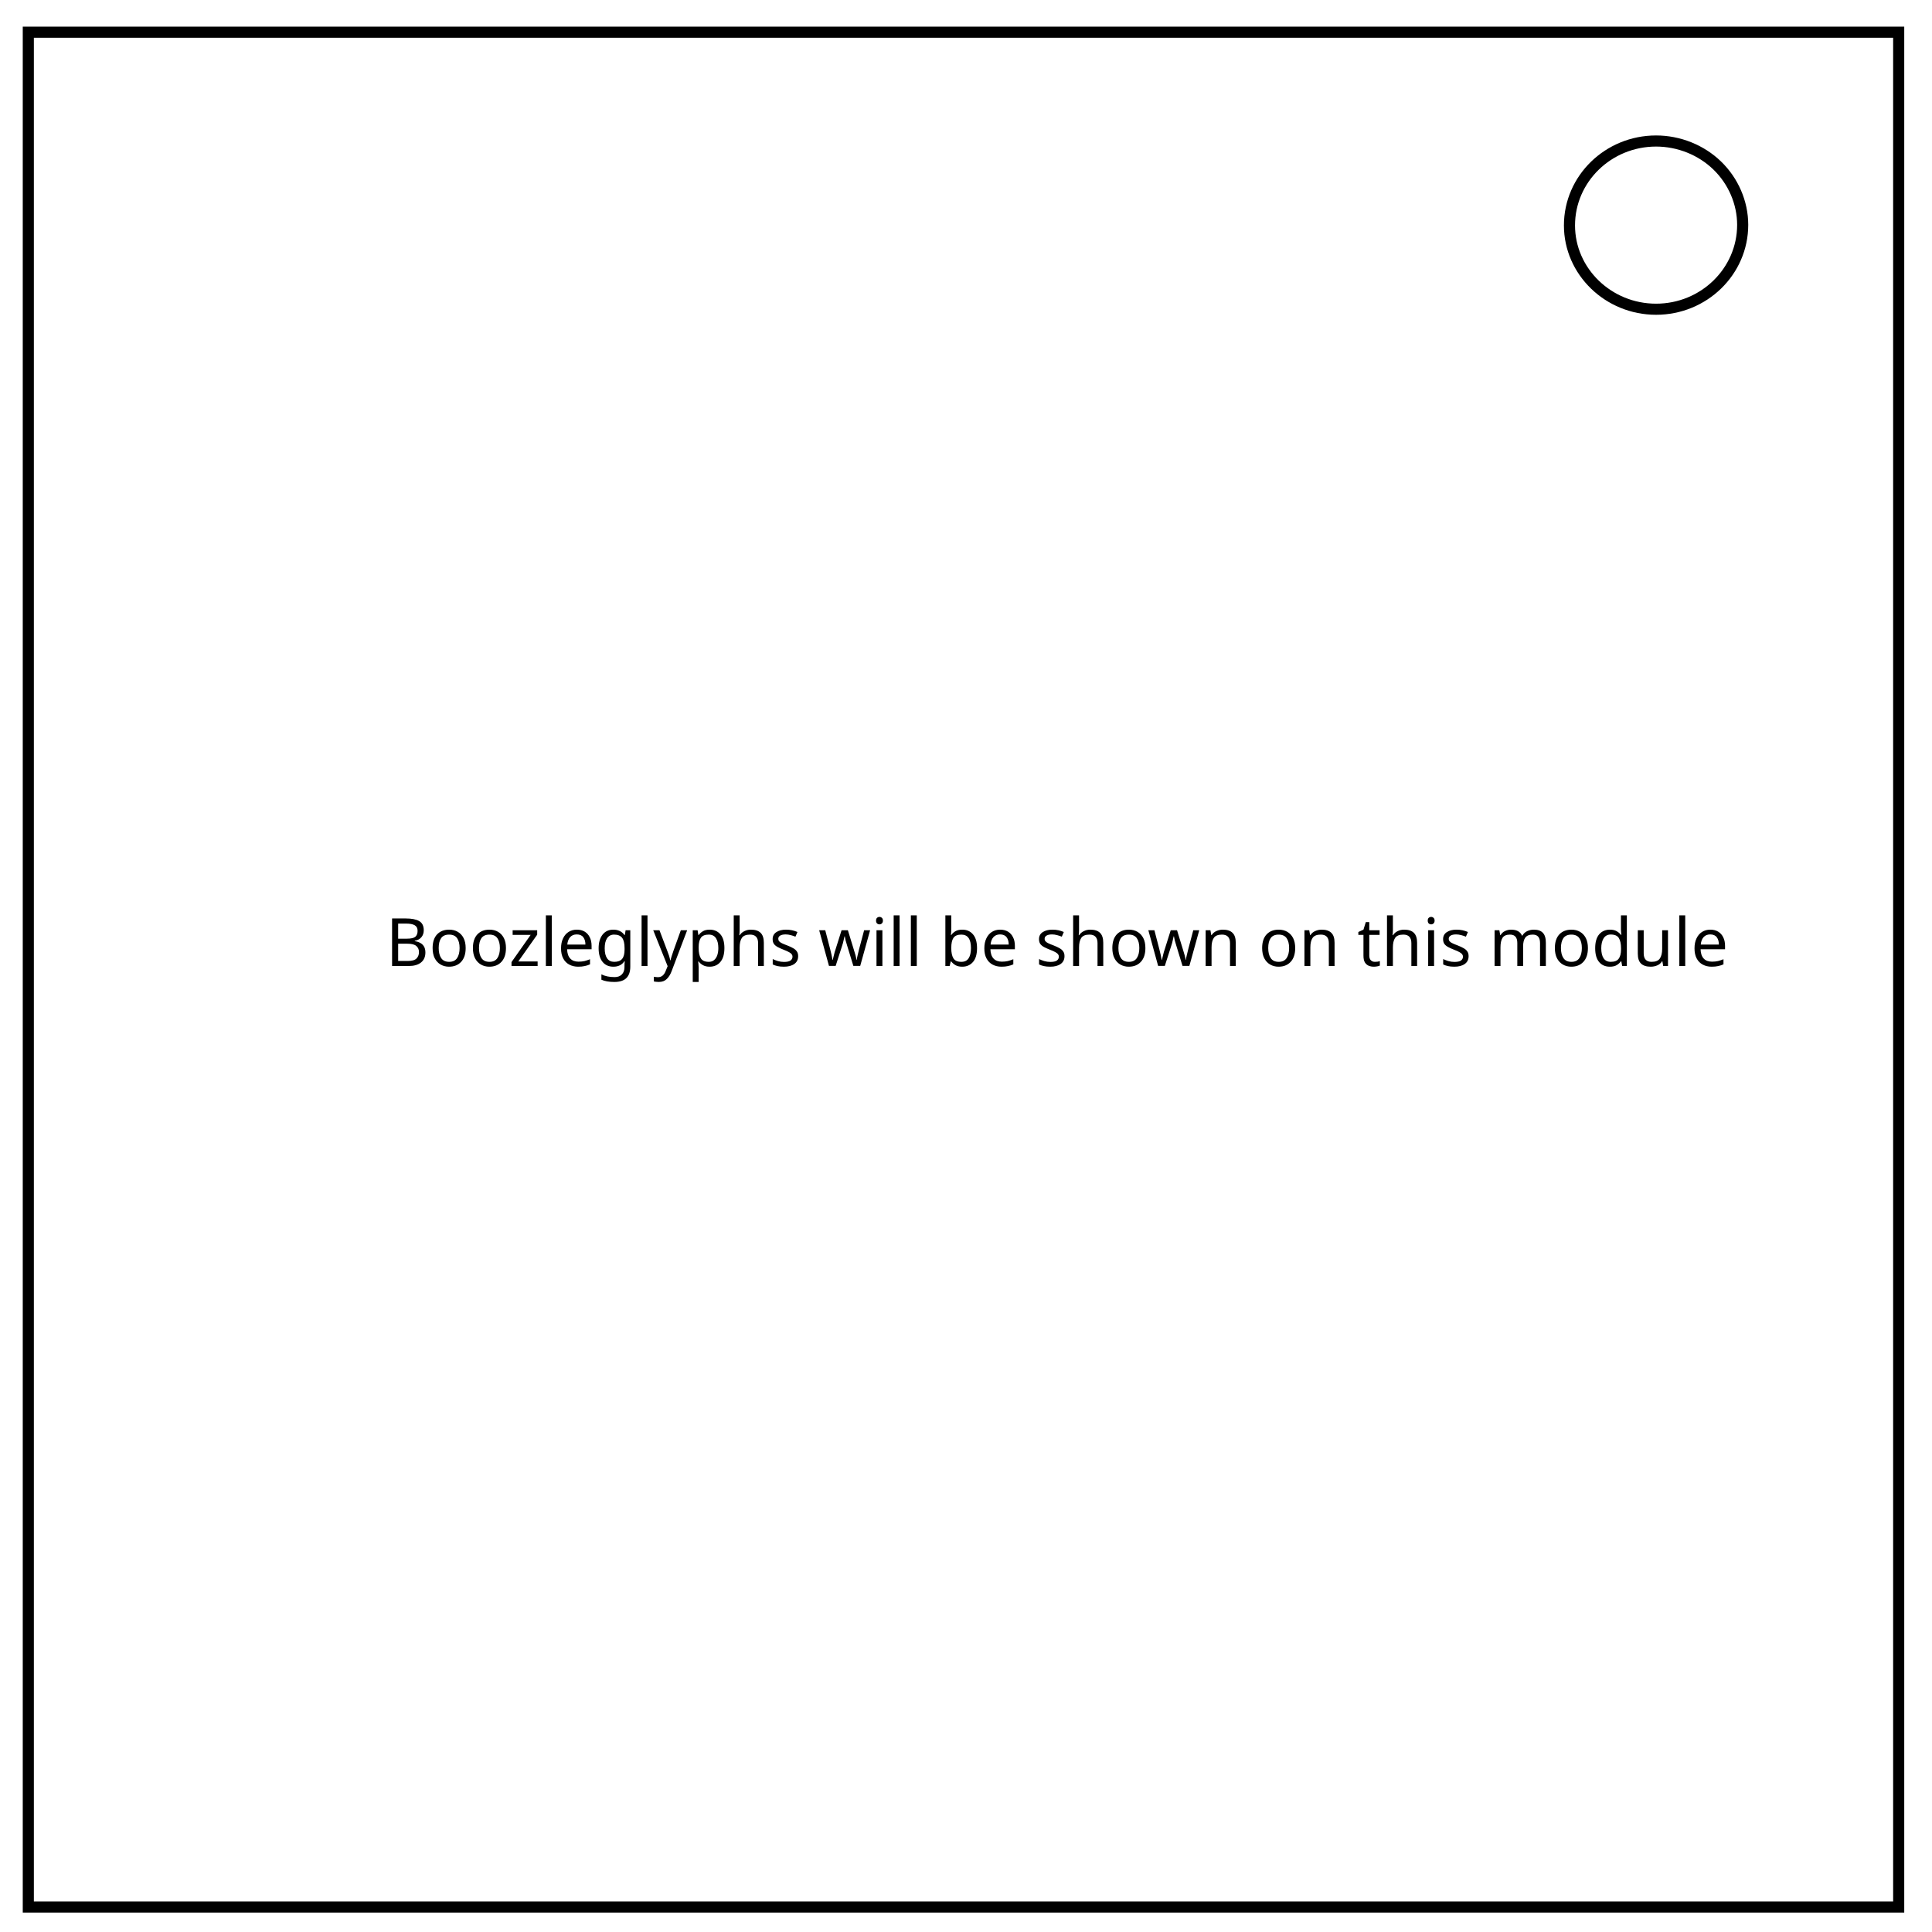
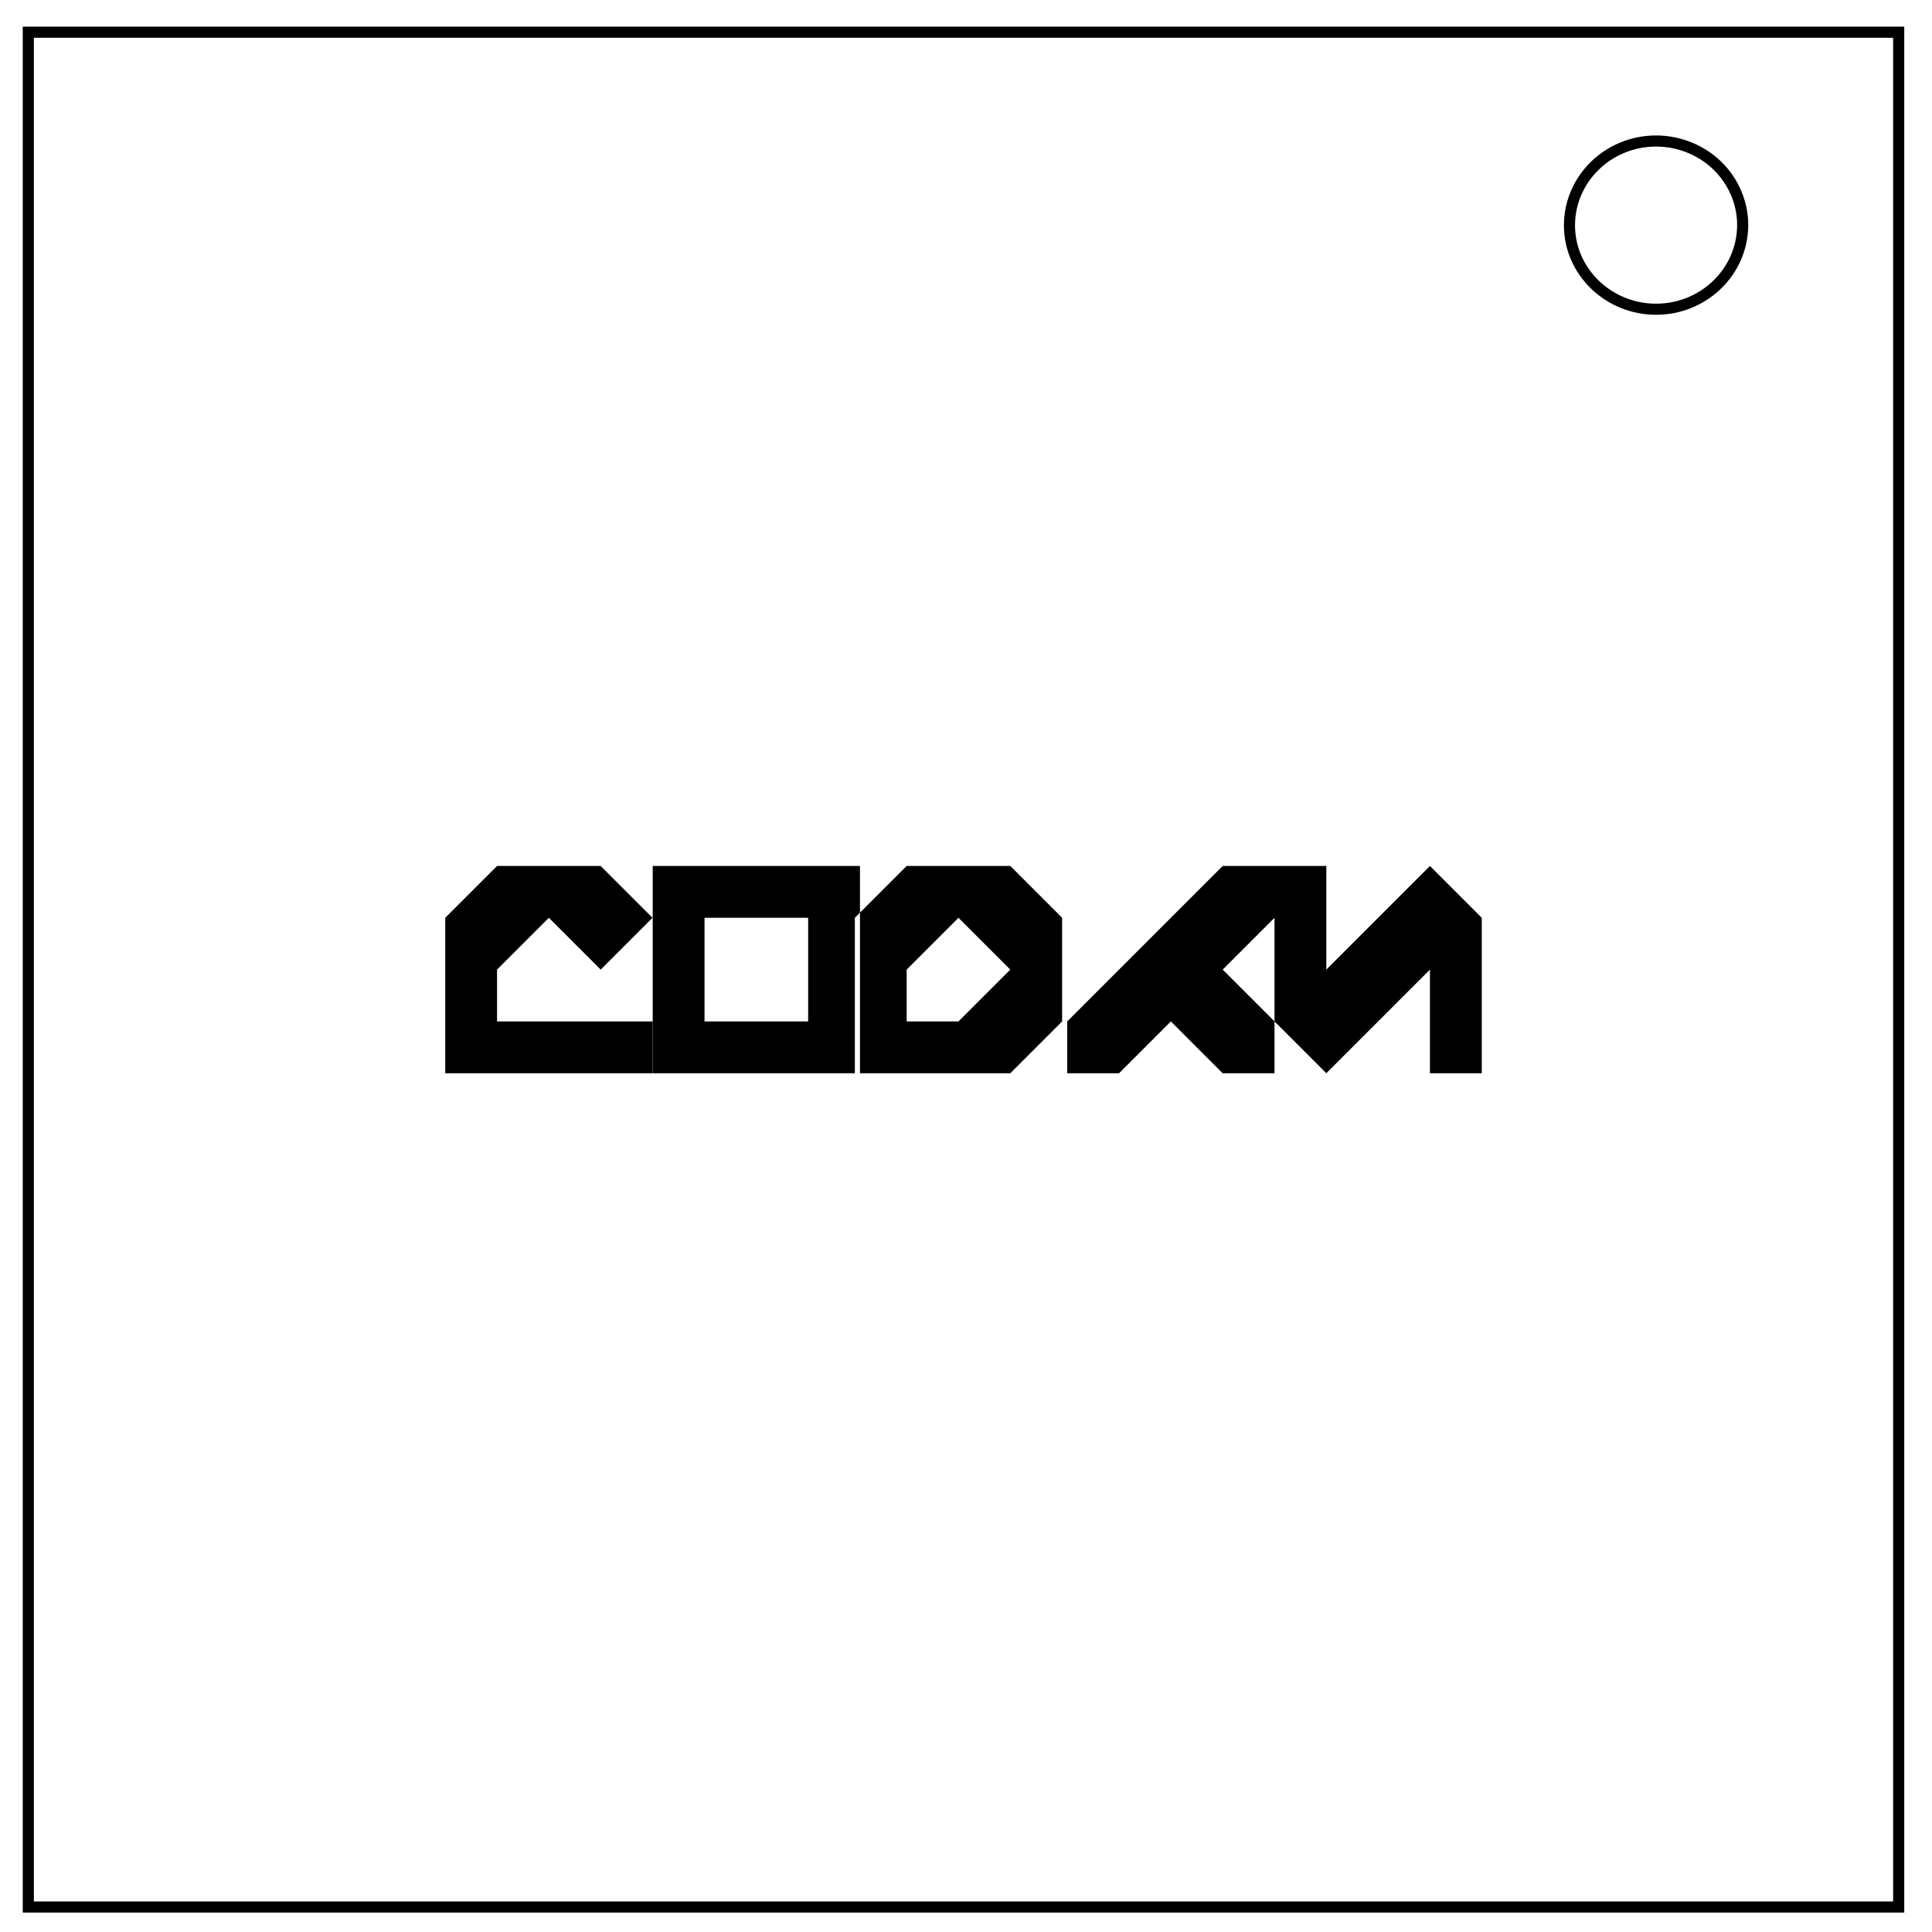
<svg xmlns="http://www.w3.org/2000/svg" version="1.1" id="Layer_1" x="0" y="0" viewBox="0 0 348 348" xml:space="preserve">
-   <style>.st0{fill:none;stroke:#000;stroke-width:2}</style>
-   <path class="st0" d="M5.1 5.8H342v337.7H5.1V5.8z" />
-   <path class="st0" d="M282.7 40.6c0-8.4 7-15.2 15.6-15.2 4.1 0 8.1 1.6 11 4.4 2.9 2.8 4.6 6.7 4.6 10.7 0 8.4-7 15.2-15.6 15.2s-15.6-6.8-15.6-15.1z" />
-   <text transform="translate(69.468 174)" font-size="12" font-family="MyriadPro-Regular">Boozleglyphs will be shown on this module</text>
+   <style id="style1550">.st0{fill:none;stroke:#000;stroke-width:2}</style>
+   <path class="st0" d="M5.1 5.8H342v337.7H5.1V5.8z" id="path1552" />
+   <path class="st0" d="M282.7 40.6c0-8.4 7-15.2 15.6-15.2 4.1 0 8.1 1.6 11 4.4 2.9 2.8 4.6 6.7 4.6 10.7 0 8.4-7 15.2-15.6 15.2s-15.6-6.8-15.6-15.1z" id="path1554" />
+   <g aria-label="PENIS" style="line-height:1.25;-inkscape-font-specification:Glyphter" id="text824" font-style="normal" font-variant="normal" font-weight="400" font-stretch="normal" font-size="37.333" font-family="Glyphter" letter-spacing="0" word-spacing="0" fill="#000" fill-opacity="1" stroke="none">
+     <path id="path834" d="M257.568 193.317h9.334v-28l-9.334-9.334-18.666 18.667v-18.667h-9.334v28l9.334 9.334 18.666-18.667zm-28-9.334v9.334h-9.333l-9.333-9.334-9.334 9.334h-9.333v-9.334l28-28h9.333v9.334l-9.333 9.333zm-38.255 0v-18.666l-9.333-9.334h-18.667l-9.333 9.334v9.333h9.333l9.334-9.333 9.333 9.333-9.333 9.333h-9.334v-9.333h-9.333v18.667h28zm-73.745-28h28v9.334h-18.666v18.666h18.666v-28h9.334v37.334h-37.334zm-37.37 37.334h37.334v-9.334h-28v-9.333l9.333-9.333 9.333 9.333 9.334-9.333-9.334-9.334H89.532l-9.334 9.334z" />
+   </g>
</svg>
